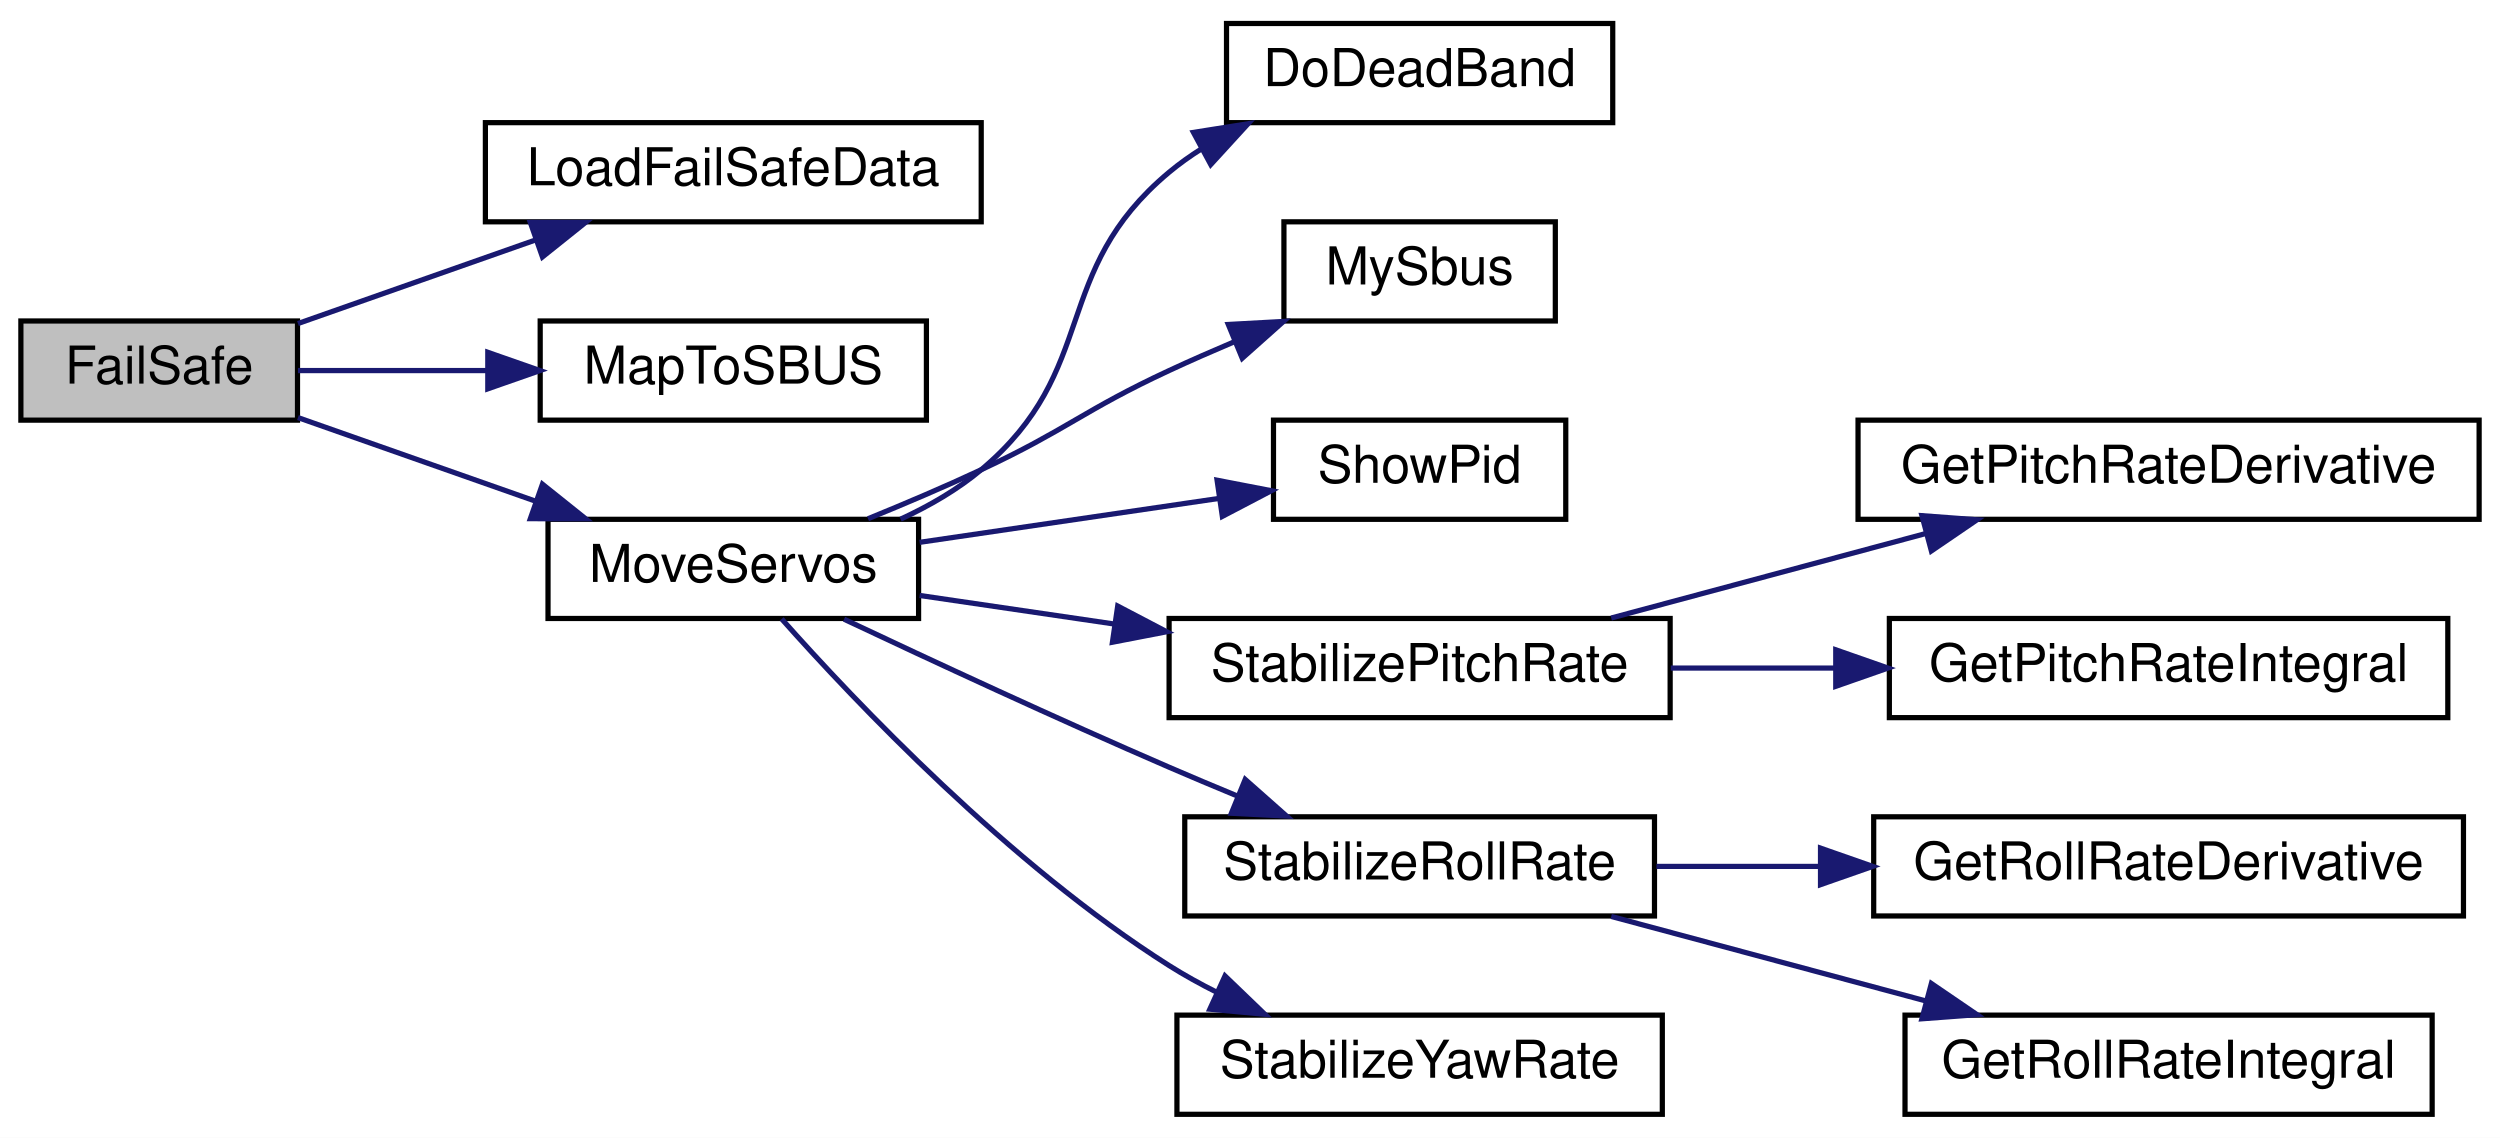
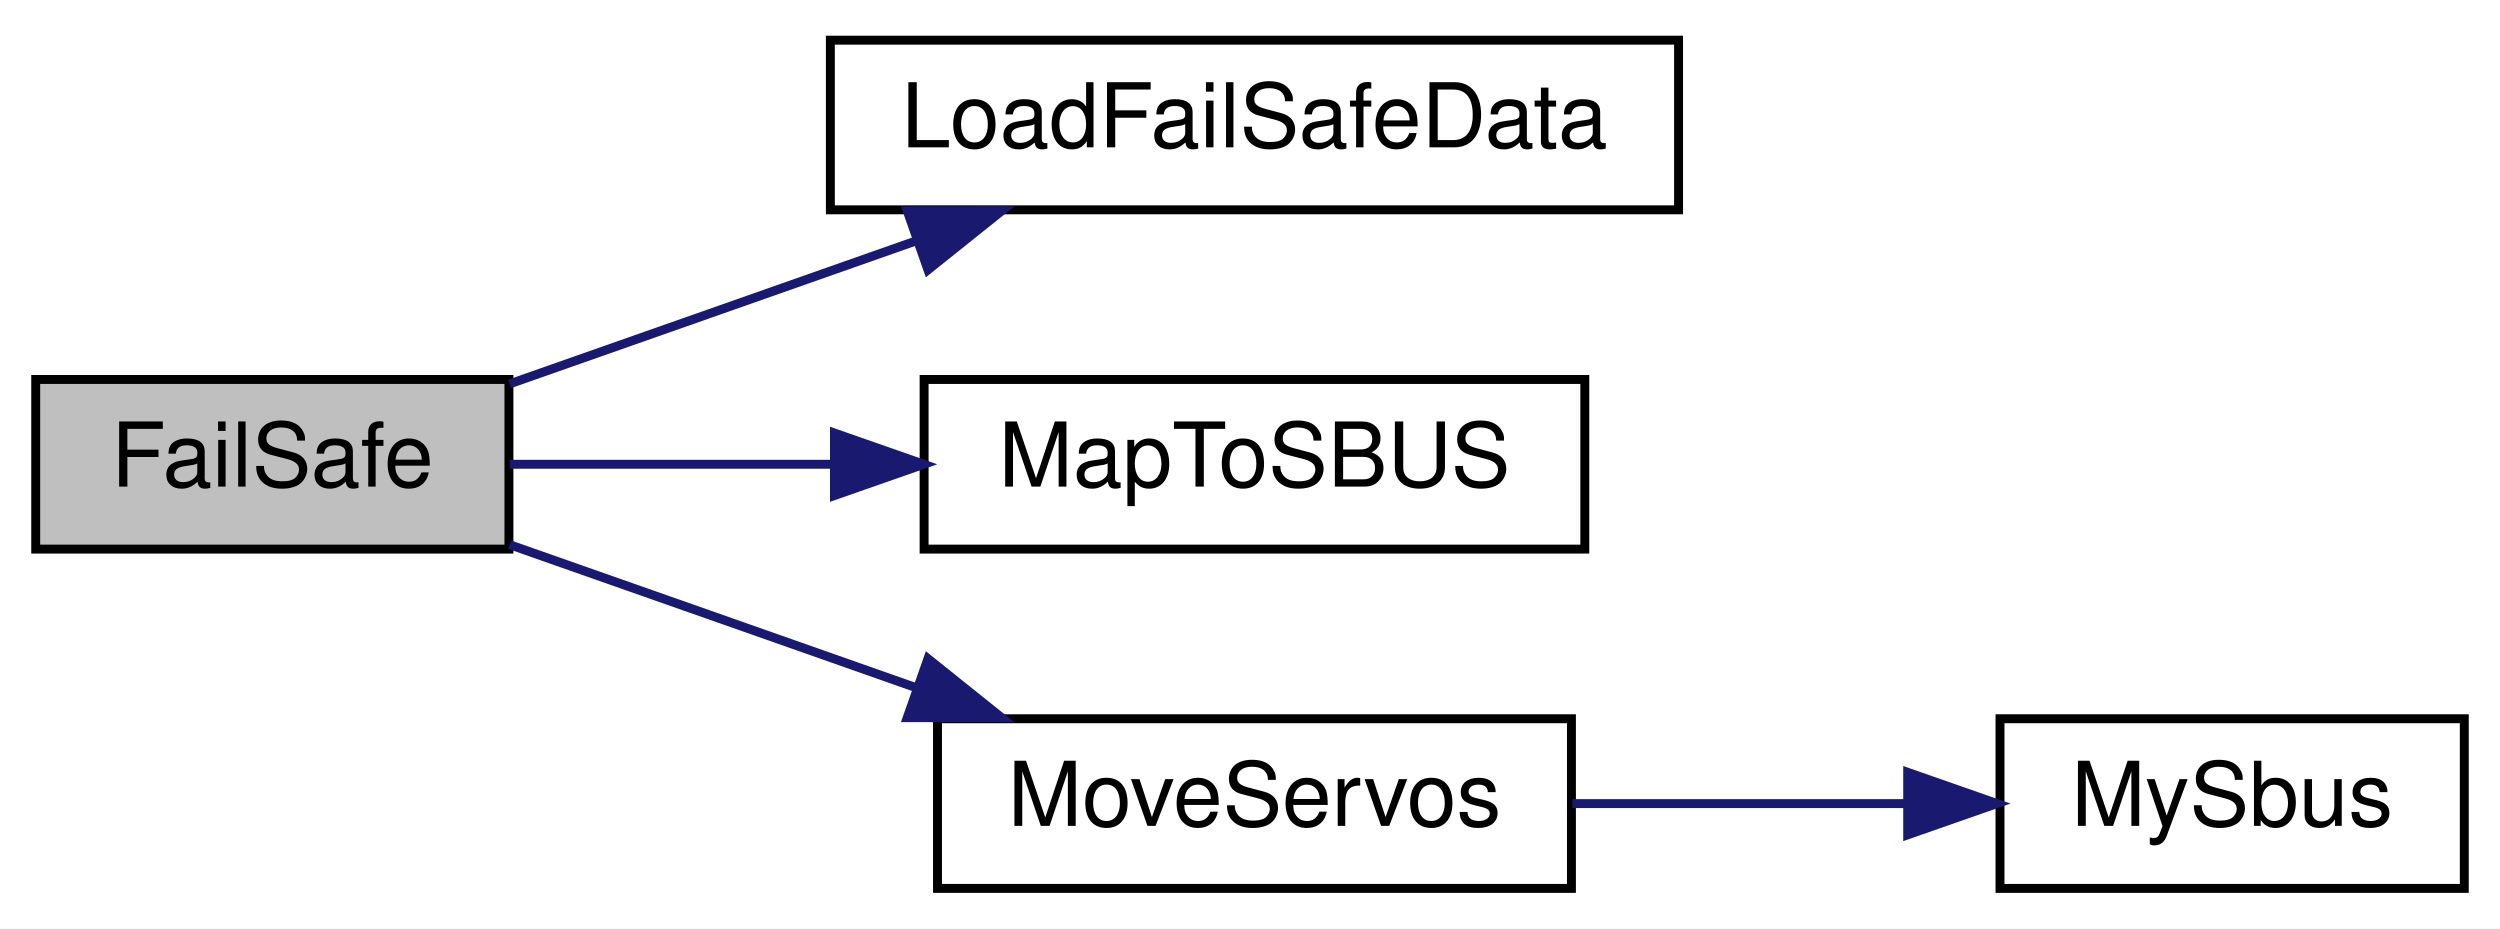
- <svg xmlns="http://www.w3.org/2000/svg" xmlns:xlink="http://www.w3.org/1999/xlink" width="479pt" height="218pt" viewBox="0.00 0.00 479.00 218.00">
-   <g id="graph0" class="graph" transform="scale(1 1) rotate(0) translate(4 214)">
-     <polygon fill="white" stroke="transparent" points="-4,4 -4,-214 475,-214 475,4 -4,4" />
+ <svg xmlns="http://www.w3.org/2000/svg" xmlns:xlink="http://www.w3.org/1999/xlink" width="280pt" height="104pt" viewBox="0.00 0.00 280.00 104.00">
+   <g id="graph0" class="graph" transform="scale(1 1) rotate(0) translate(4 100)">
+     <polygon fill="white" stroke="transparent" points="-4,4 -4,-100 276,-100 276,4 -4,4" />
    <g id="node1" class="node">
      <g id="a_node1">
        <a xlink:title=" ">
-           <polygon fill="#bfbfbf" stroke="black" points="0,-133.5 0,-152.5 53,-152.5 53,-133.5 0,-133.5" />
-           <text text-anchor="middle" x="26.5" y="-140.5" font-family="Helvetica,sans-Serif" font-size="10.00">FailSafe</text>
+           <polygon fill="#bfbfbf" stroke="black" points="0,-38.5 0,-57.5 53,-57.5 53,-38.5 0,-38.5" />
+           <text text-anchor="middle" x="26.5" y="-45.5" font-family="Helvetica,sans-Serif" font-size="10.00">FailSafe</text>
        </a>
      </g>
    </g>
    <g id="node2" class="node">
      <g id="a_node2">
        <a xlink:href="_receiver_code_2src_2main_8cpp.html#a7b232e8049c83655363495df07fc96d9" target="_top" xlink:title=" ">
-           <polygon fill="white" stroke="black" points="89,-171.5 89,-190.5 184,-190.5 184,-171.5 89,-171.5" />
-           <text text-anchor="middle" x="136.5" y="-178.5" font-family="Helvetica,sans-Serif" font-size="10.00">LoadFailSafeData</text>
+           <polygon fill="white" stroke="black" points="89,-76.5 89,-95.5 184,-95.5 184,-76.5 89,-76.5" />
+           <text text-anchor="middle" x="136.5" y="-83.5" font-family="Helvetica,sans-Serif" font-size="10.00">LoadFailSafeData</text>
        </a>
      </g>
    </g>
    <g id="edge1" class="edge">
-       <path fill="none" stroke="midnightblue" d="M53.09,-152.01C66.71,-156.79 83.68,-162.77 98.68,-168.05" />
-       <polygon fill="midnightblue" stroke="midnightblue" points="97.61,-171.38 108.2,-171.39 99.93,-164.77 97.61,-171.38" />
+       <path fill="none" stroke="midnightblue" d="M53.09,-57.01C66.71,-61.79 83.68,-67.77 98.68,-73.05" />
+       <polygon fill="midnightblue" stroke="midnightblue" points="97.61,-76.38 108.2,-76.39 99.93,-69.77 97.61,-76.38" />
    </g>
    <g id="node3" class="node">
      <g id="a_node3">
        <a xlink:href="_receiver_code_2src_2main_8cpp.html#a6a495c5560f12cc3fd3df9454927d681" target="_top" xlink:title=" ">
-           <polygon fill="white" stroke="black" points="99.5,-133.5 99.5,-152.5 173.5,-152.5 173.5,-133.5 99.5,-133.5" />
-           <text text-anchor="middle" x="136.5" y="-140.5" font-family="Helvetica,sans-Serif" font-size="10.00">MapToSBUS</text>
+           <polygon fill="white" stroke="black" points="99.5,-38.5 99.5,-57.5 173.5,-57.5 173.5,-38.5 99.5,-38.5" />
+           <text text-anchor="middle" x="136.5" y="-45.5" font-family="Helvetica,sans-Serif" font-size="10.00">MapToSBUS</text>
        </a>
      </g>
    </g>
    <g id="edge2" class="edge">
-       <path fill="none" stroke="midnightblue" d="M53.09,-143C63.91,-143 76.86,-143 89.25,-143" />
-       <polygon fill="midnightblue" stroke="midnightblue" points="89.46,-146.5 99.46,-143 89.46,-139.5 89.46,-146.5" />
+       <path fill="none" stroke="midnightblue" d="M53.09,-48C63.91,-48 76.86,-48 89.25,-48" />
+       <polygon fill="midnightblue" stroke="midnightblue" points="89.46,-51.5 99.46,-48 89.46,-44.5 89.46,-51.5" />
    </g>
    <g id="node4" class="node">
      <g id="a_node4">
        <a xlink:href="_receiver_code_2src_2main_8cpp.html#a6f2443a0666140cf4d8b7352bb3b793c" target="_top" xlink:title=" ">
-           <polygon fill="white" stroke="black" points="101,-95.5 101,-114.5 172,-114.5 172,-95.5 101,-95.5" />
-           <text text-anchor="middle" x="136.5" y="-102.5" font-family="Helvetica,sans-Serif" font-size="10.00">MoveServos</text>
+           <polygon fill="white" stroke="black" points="101,-0.5 101,-19.5 172,-19.5 172,-0.5 101,-0.5" />
+           <text text-anchor="middle" x="136.5" y="-7.5" font-family="Helvetica,sans-Serif" font-size="10.00">MoveServos</text>
        </a>
      </g>
    </g>
    <g id="edge3" class="edge">
-       <path fill="none" stroke="midnightblue" d="M53.09,-133.99C66.71,-129.21 83.68,-123.23 98.68,-117.95" />
-       <polygon fill="midnightblue" stroke="midnightblue" points="99.93,-121.23 108.2,-114.61 97.61,-114.62 99.93,-121.23" />
+       <path fill="none" stroke="midnightblue" d="M53.09,-38.99C66.71,-34.21 83.68,-28.23 98.68,-22.95" />
+       <polygon fill="midnightblue" stroke="midnightblue" points="99.93,-26.23 108.2,-19.61 97.61,-19.62 99.93,-26.23" />
    </g>
    <g id="node5" class="node">
      <g id="a_node5">
-         <a xlink:href="imu_8h.html#a8af33ed107fd76161fafaedefee43681" target="_top" xlink:title=" ">
-           <polygon fill="white" stroke="black" points="231,-190.5 231,-209.5 305,-209.5 305,-190.5 231,-190.5" />
-           <text text-anchor="middle" x="268" y="-197.5" font-family="Helvetica,sans-Serif" font-size="10.00">DoDeadBand</text>
+         <a xlink:href="_receiver_code_2src_2main_8cpp.html#a5424788640aaa8d535d6ea077949ef82" target="_top" xlink:title=" ">
+           <polygon fill="white" stroke="black" points="220,-0.5 220,-19.5 272,-19.5 272,-0.5 220,-0.5" />
+           <text text-anchor="middle" x="246" y="-7.5" font-family="Helvetica,sans-Serif" font-size="10.00">MySbus</text>
        </a>
      </g>
    </g>
    <g id="edge4" class="edge">
-       <path fill="none" stroke="midnightblue" d="M168.55,-114.53C174.04,-117.06 179.46,-120.19 184,-124 206.96,-143.25 197,-161.79 220,-181 221.95,-182.63 224.06,-184.13 226.27,-185.52" />
-       <polygon fill="midnightblue" stroke="midnightblue" points="224.66,-188.63 235.13,-190.29 227.98,-182.47 224.66,-188.63" />
-     </g>
-     <g id="node6" class="node">
-       <g id="a_node6">
-         <a xlink:href="_receiver_code_2src_2main_8cpp.html#a5424788640aaa8d535d6ea077949ef82" target="_top" xlink:title=" ">
-           <polygon fill="white" stroke="black" points="242,-152.5 242,-171.5 294,-171.5 294,-152.5 242,-152.5" />
-           <text text-anchor="middle" x="268" y="-159.5" font-family="Helvetica,sans-Serif" font-size="10.00">MySbus</text>
-         </a>
-       </g>
-     </g>
-     <g id="edge5" class="edge">
-       <path fill="none" stroke="midnightblue" d="M162.31,-114.61C169.38,-117.49 177.05,-120.75 184,-124 200.39,-131.65 203.59,-135.38 220,-143 224.06,-144.89 228.36,-146.77 232.65,-148.59" />
-       <polygon fill="midnightblue" stroke="midnightblue" points="231.34,-151.83 241.92,-152.41 234.01,-145.36 231.34,-151.83" />
-     </g>
-     <g id="node7" class="node">
-       <g id="a_node7">
-         <a xlink:href="_receiver_code_2src_2main_8cpp.html#a6d8b17c285caab118add813ad0dfdc69" target="_top" xlink:title=" ">
-           <polygon fill="white" stroke="black" points="240,-114.5 240,-133.5 296,-133.5 296,-114.5 240,-114.5" />
-           <text text-anchor="middle" x="268" y="-121.5" font-family="Helvetica,sans-Serif" font-size="10.00">ShowPid</text>
-         </a>
-       </g>
-     </g>
-     <g id="edge6" class="edge">
-       <path fill="none" stroke="midnightblue" d="M172.2,-110.09C189.95,-112.7 211.56,-115.87 229.66,-118.52" />
-       <polygon fill="midnightblue" stroke="midnightblue" points="229.19,-121.99 239.59,-119.98 230.2,-115.06 229.19,-121.99" />
-     </g>
-     <g id="node8" class="node">
-       <g id="a_node8">
-         <a xlink:href="imu_8h.html#a49760866b31e1d6fdc7354d0bfe1e214" target="_top" xlink:title=" ">
-           <polygon fill="white" stroke="black" points="220,-76.5 220,-95.5 316,-95.5 316,-76.5 220,-76.5" />
-           <text text-anchor="middle" x="268" y="-83.5" font-family="Helvetica,sans-Serif" font-size="10.00">StabilizePitchRate</text>
-         </a>
-       </g>
-     </g>
-     <g id="edge7" class="edge">
-       <path fill="none" stroke="midnightblue" d="M172.2,-99.91C183.67,-98.23 196.76,-96.31 209.47,-94.44" />
-       <polygon fill="midnightblue" stroke="midnightblue" points="210.15,-97.88 219.54,-92.96 209.14,-90.95 210.15,-97.88" />
-     </g>
-     <g id="node11" class="node">
-       <g id="a_node11">
-         <a xlink:href="imu_8h.html#a728333ba3718182e54444a5d42dfaf42" target="_top" xlink:title=" ">
-           <polygon fill="white" stroke="black" points="223,-38.5 223,-57.5 313,-57.5 313,-38.5 223,-38.5" />
-           <text text-anchor="middle" x="268" y="-45.5" font-family="Helvetica,sans-Serif" font-size="10.00">StabilizeRollRate</text>
-         </a>
-       </g>
-     </g>
-     <g id="edge10" class="edge">
-       <path fill="none" stroke="midnightblue" d="M157.72,-95.36C174.35,-87.51 198.58,-76.26 220,-67 224.2,-65.18 228.64,-63.32 233.04,-61.5" />
-       <polygon fill="midnightblue" stroke="midnightblue" points="234.58,-64.66 242.51,-57.64 231.93,-58.18 234.58,-64.66" />
-     </g>
-     <g id="node14" class="node">
-       <g id="a_node14">
-         <a xlink:href="imu_8h.html#ae6c34569f8567a3895fddfd6448bcee2" target="_top" xlink:title=" ">
-           <polygon fill="white" stroke="black" points="221.5,-0.5 221.5,-19.5 314.5,-19.5 314.5,-0.5 221.5,-0.5" />
-           <text text-anchor="middle" x="268" y="-7.5" font-family="Helvetica,sans-Serif" font-size="10.00">StabilizeYawRate</text>
-         </a>
-       </g>
-     </g>
-     <g id="edge13" class="edge">
-       <path fill="none" stroke="midnightblue" d="M145.77,-95.41C159.71,-79.71 189.39,-48.37 220,-29 222.91,-27.16 226.04,-25.43 229.24,-23.83" />
-       <polygon fill="midnightblue" stroke="midnightblue" points="230.71,-27.01 238.35,-19.66 227.8,-20.64 230.71,-27.01" />
-     </g>
-     <g id="node9" class="node">
-       <g id="a_node9">
-         <a xlink:href="imu_8h.html#ac014ca8e30c59c609753d77ecb2066e1" target="_top" xlink:title=" ">
-           <polygon fill="white" stroke="black" points="352,-114.5 352,-133.5 471,-133.5 471,-114.5 352,-114.5" />
-           <text text-anchor="middle" x="411.5" y="-121.5" font-family="Helvetica,sans-Serif" font-size="10.00">GetPitchRateDerivative</text>
-         </a>
-       </g>
-     </g>
-     <g id="edge8" class="edge">
-       <path fill="none" stroke="midnightblue" d="M304.71,-95.59C322.97,-100.49 345.41,-106.52 364.91,-111.76" />
-       <polygon fill="midnightblue" stroke="midnightblue" points="364.24,-115.2 374.8,-114.41 366.05,-108.44 364.24,-115.2" />
-     </g>
-     <g id="node10" class="node">
-       <g id="a_node10">
-         <a xlink:href="imu_8h.html#acd8257c47375b8831e52fca355396d51" target="_top" xlink:title=" ">
-           <polygon fill="white" stroke="black" points="358,-76.5 358,-95.5 465,-95.5 465,-76.5 358,-76.5" />
-           <text text-anchor="middle" x="411.5" y="-83.5" font-family="Helvetica,sans-Serif" font-size="10.00">GetPitchRateIntegral</text>
-         </a>
-       </g>
-     </g>
-     <g id="edge9" class="edge">
-       <path fill="none" stroke="midnightblue" d="M316.12,-86C326.23,-86 337.07,-86 347.67,-86" />
-       <polygon fill="midnightblue" stroke="midnightblue" points="347.73,-89.5 357.73,-86 347.73,-82.5 347.73,-89.5" />
-     </g>
-     <g id="node12" class="node">
-       <g id="a_node12">
-         <a xlink:href="imu_8h.html#a440cead796442e3ec67f07b13662f2b8" target="_top" xlink:title=" ">
-           <polygon fill="white" stroke="black" points="355,-38.5 355,-57.5 468,-57.5 468,-38.5 355,-38.5" />
-           <text text-anchor="middle" x="411.5" y="-45.5" font-family="Helvetica,sans-Serif" font-size="10.00">GetRollRateDerivative</text>
-         </a>
-       </g>
-     </g>
-     <g id="edge11" class="edge">
-       <path fill="none" stroke="midnightblue" d="M313.38,-48C323.33,-48 334.1,-48 344.71,-48" />
-       <polygon fill="midnightblue" stroke="midnightblue" points="344.81,-51.5 354.81,-48 344.81,-44.5 344.81,-51.5" />
-     </g>
-     <g id="node13" class="node">
-       <g id="a_node13">
-         <a xlink:href="imu_8h.html#aad3abf2eaa21decfe43ff4c98a09570d" target="_top" xlink:title=" ">
-           <polygon fill="white" stroke="black" points="361,-0.5 361,-19.5 462,-19.5 462,-0.5 361,-0.5" />
-           <text text-anchor="middle" x="411.5" y="-7.5" font-family="Helvetica,sans-Serif" font-size="10.00">GetRollRateIntegral</text>
-         </a>
-       </g>
-     </g>
-     <g id="edge12" class="edge">
-       <path fill="none" stroke="midnightblue" d="M304.71,-38.41C322.97,-33.51 345.41,-27.48 364.91,-22.24" />
-       <polygon fill="midnightblue" stroke="midnightblue" points="366.05,-25.56 374.8,-19.59 364.24,-18.8 366.05,-25.56" />
+       <path fill="none" stroke="midnightblue" d="M172.11,-10C184.07,-10 197.49,-10 209.52,-10" />
+       <polygon fill="midnightblue" stroke="midnightblue" points="209.66,-13.5 219.66,-10 209.66,-6.5 209.66,-13.5" />
    </g>
  </g>
</svg>
